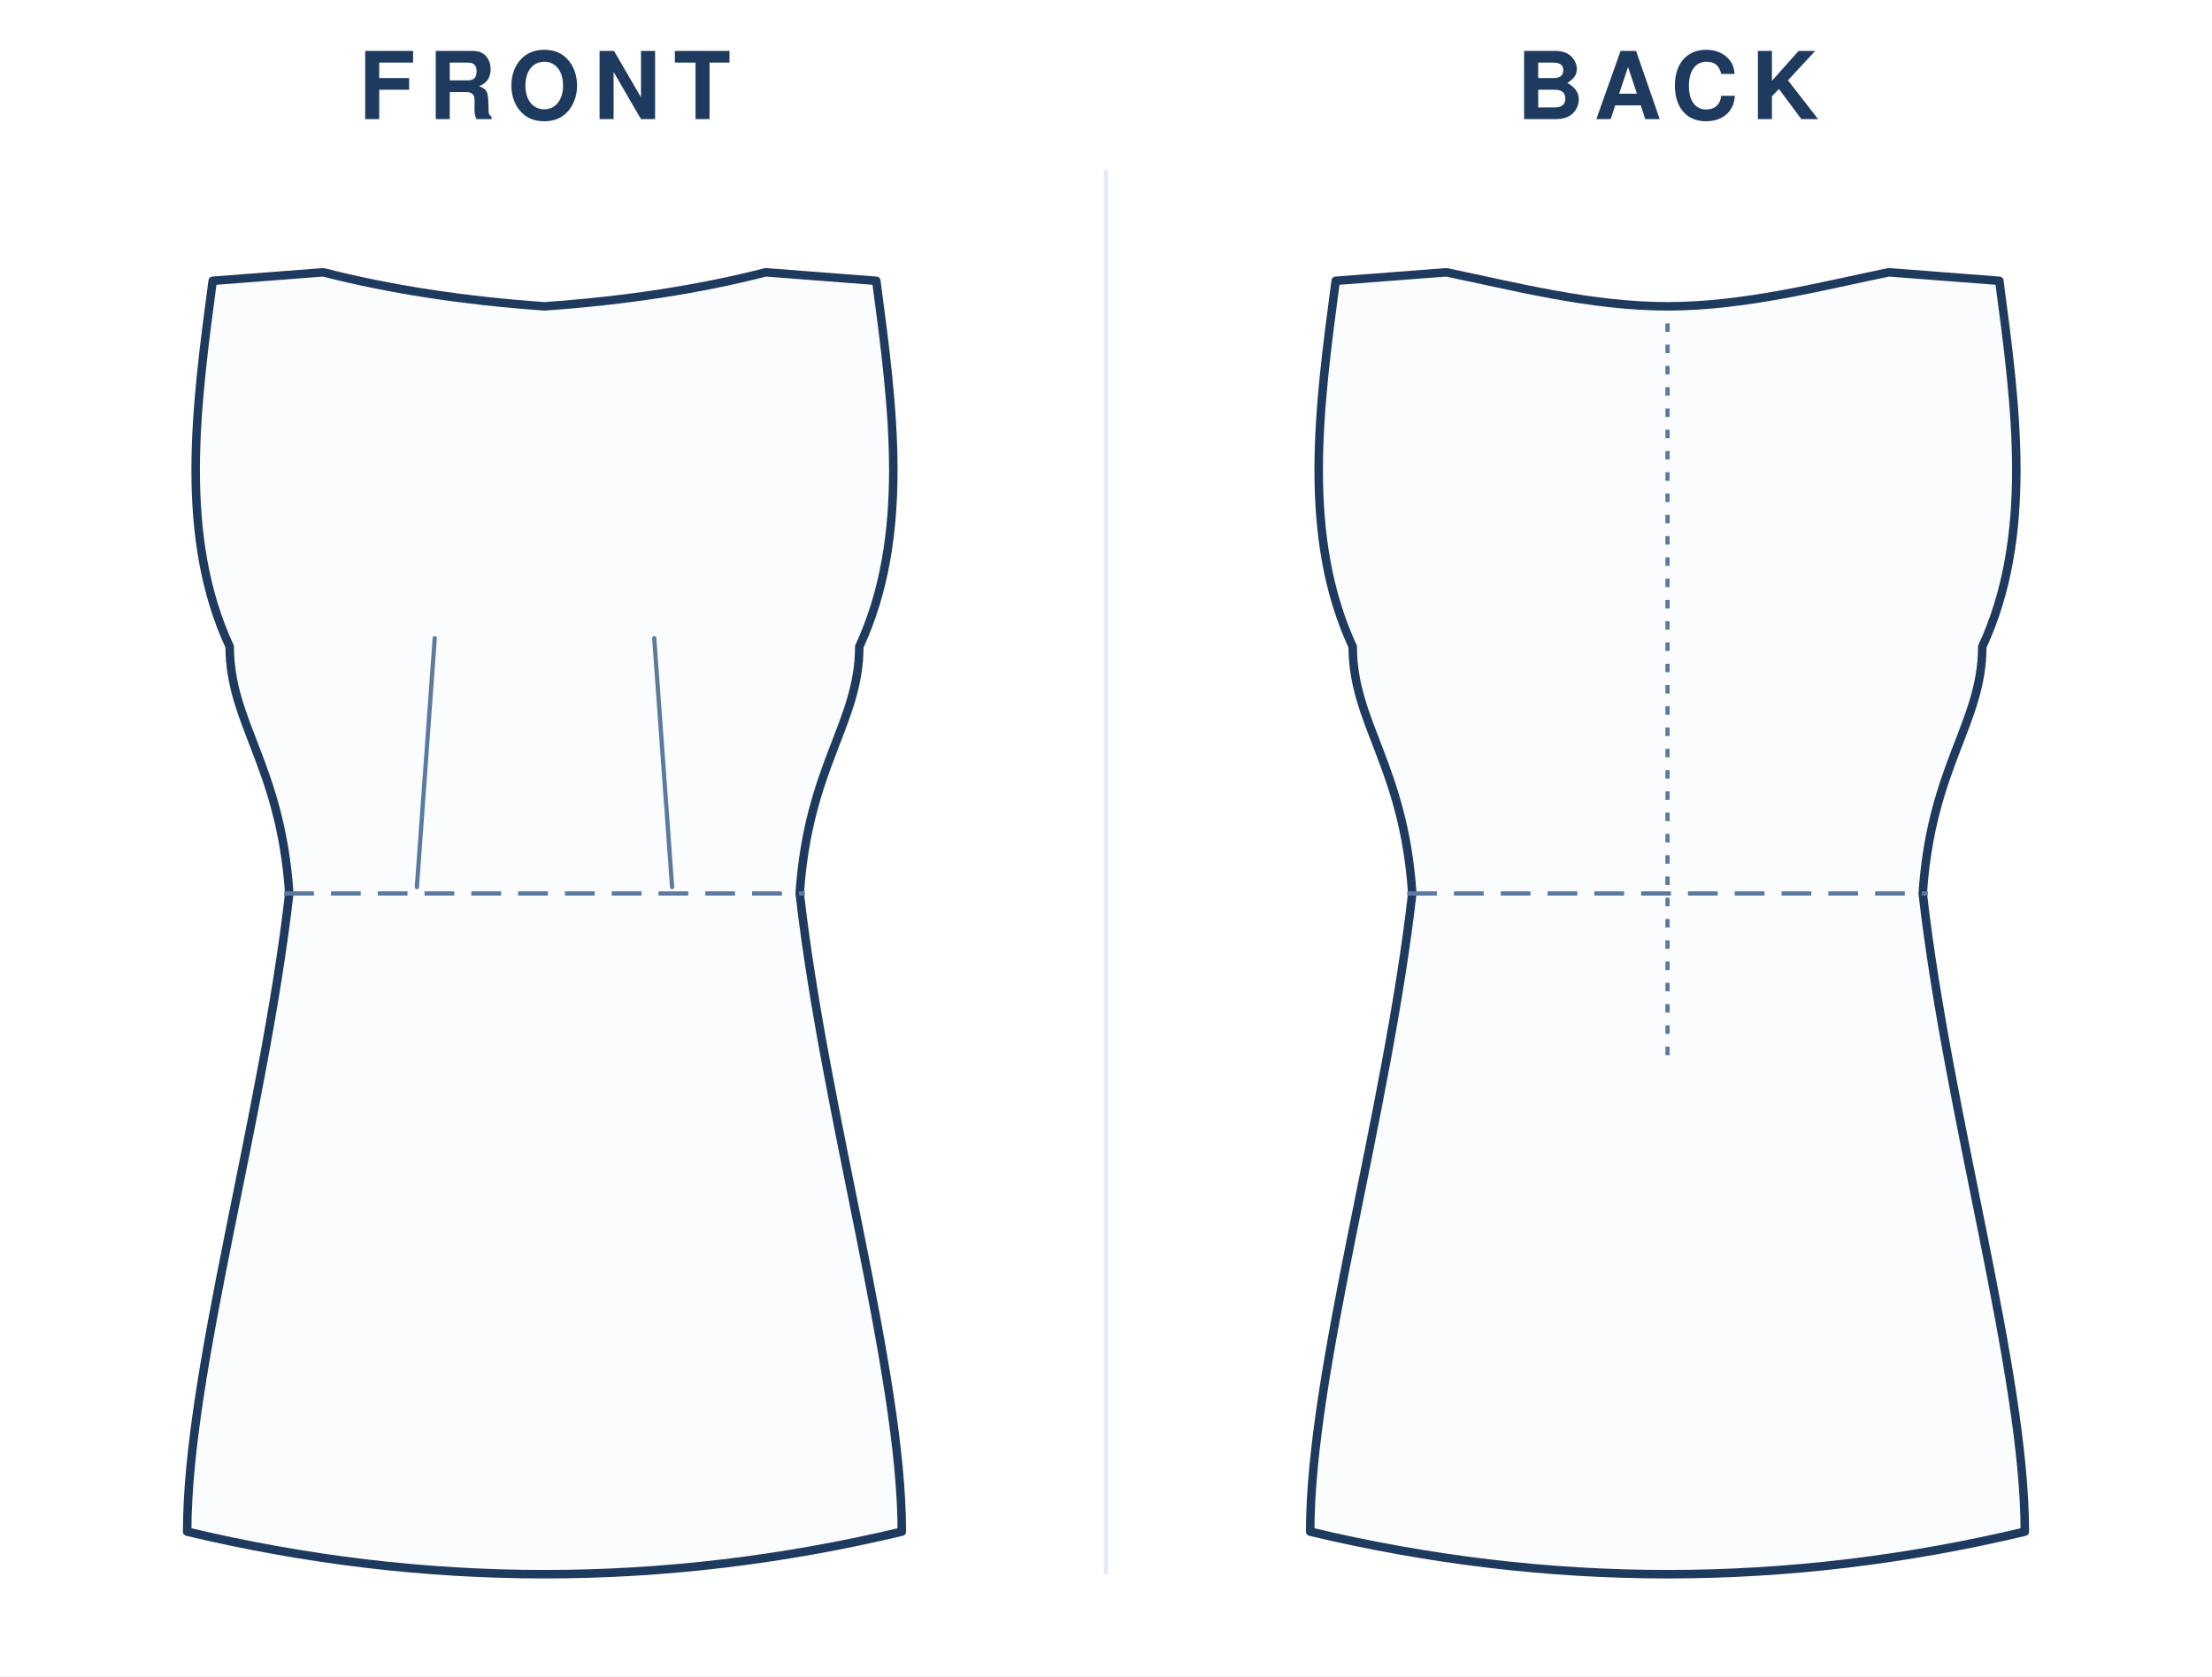
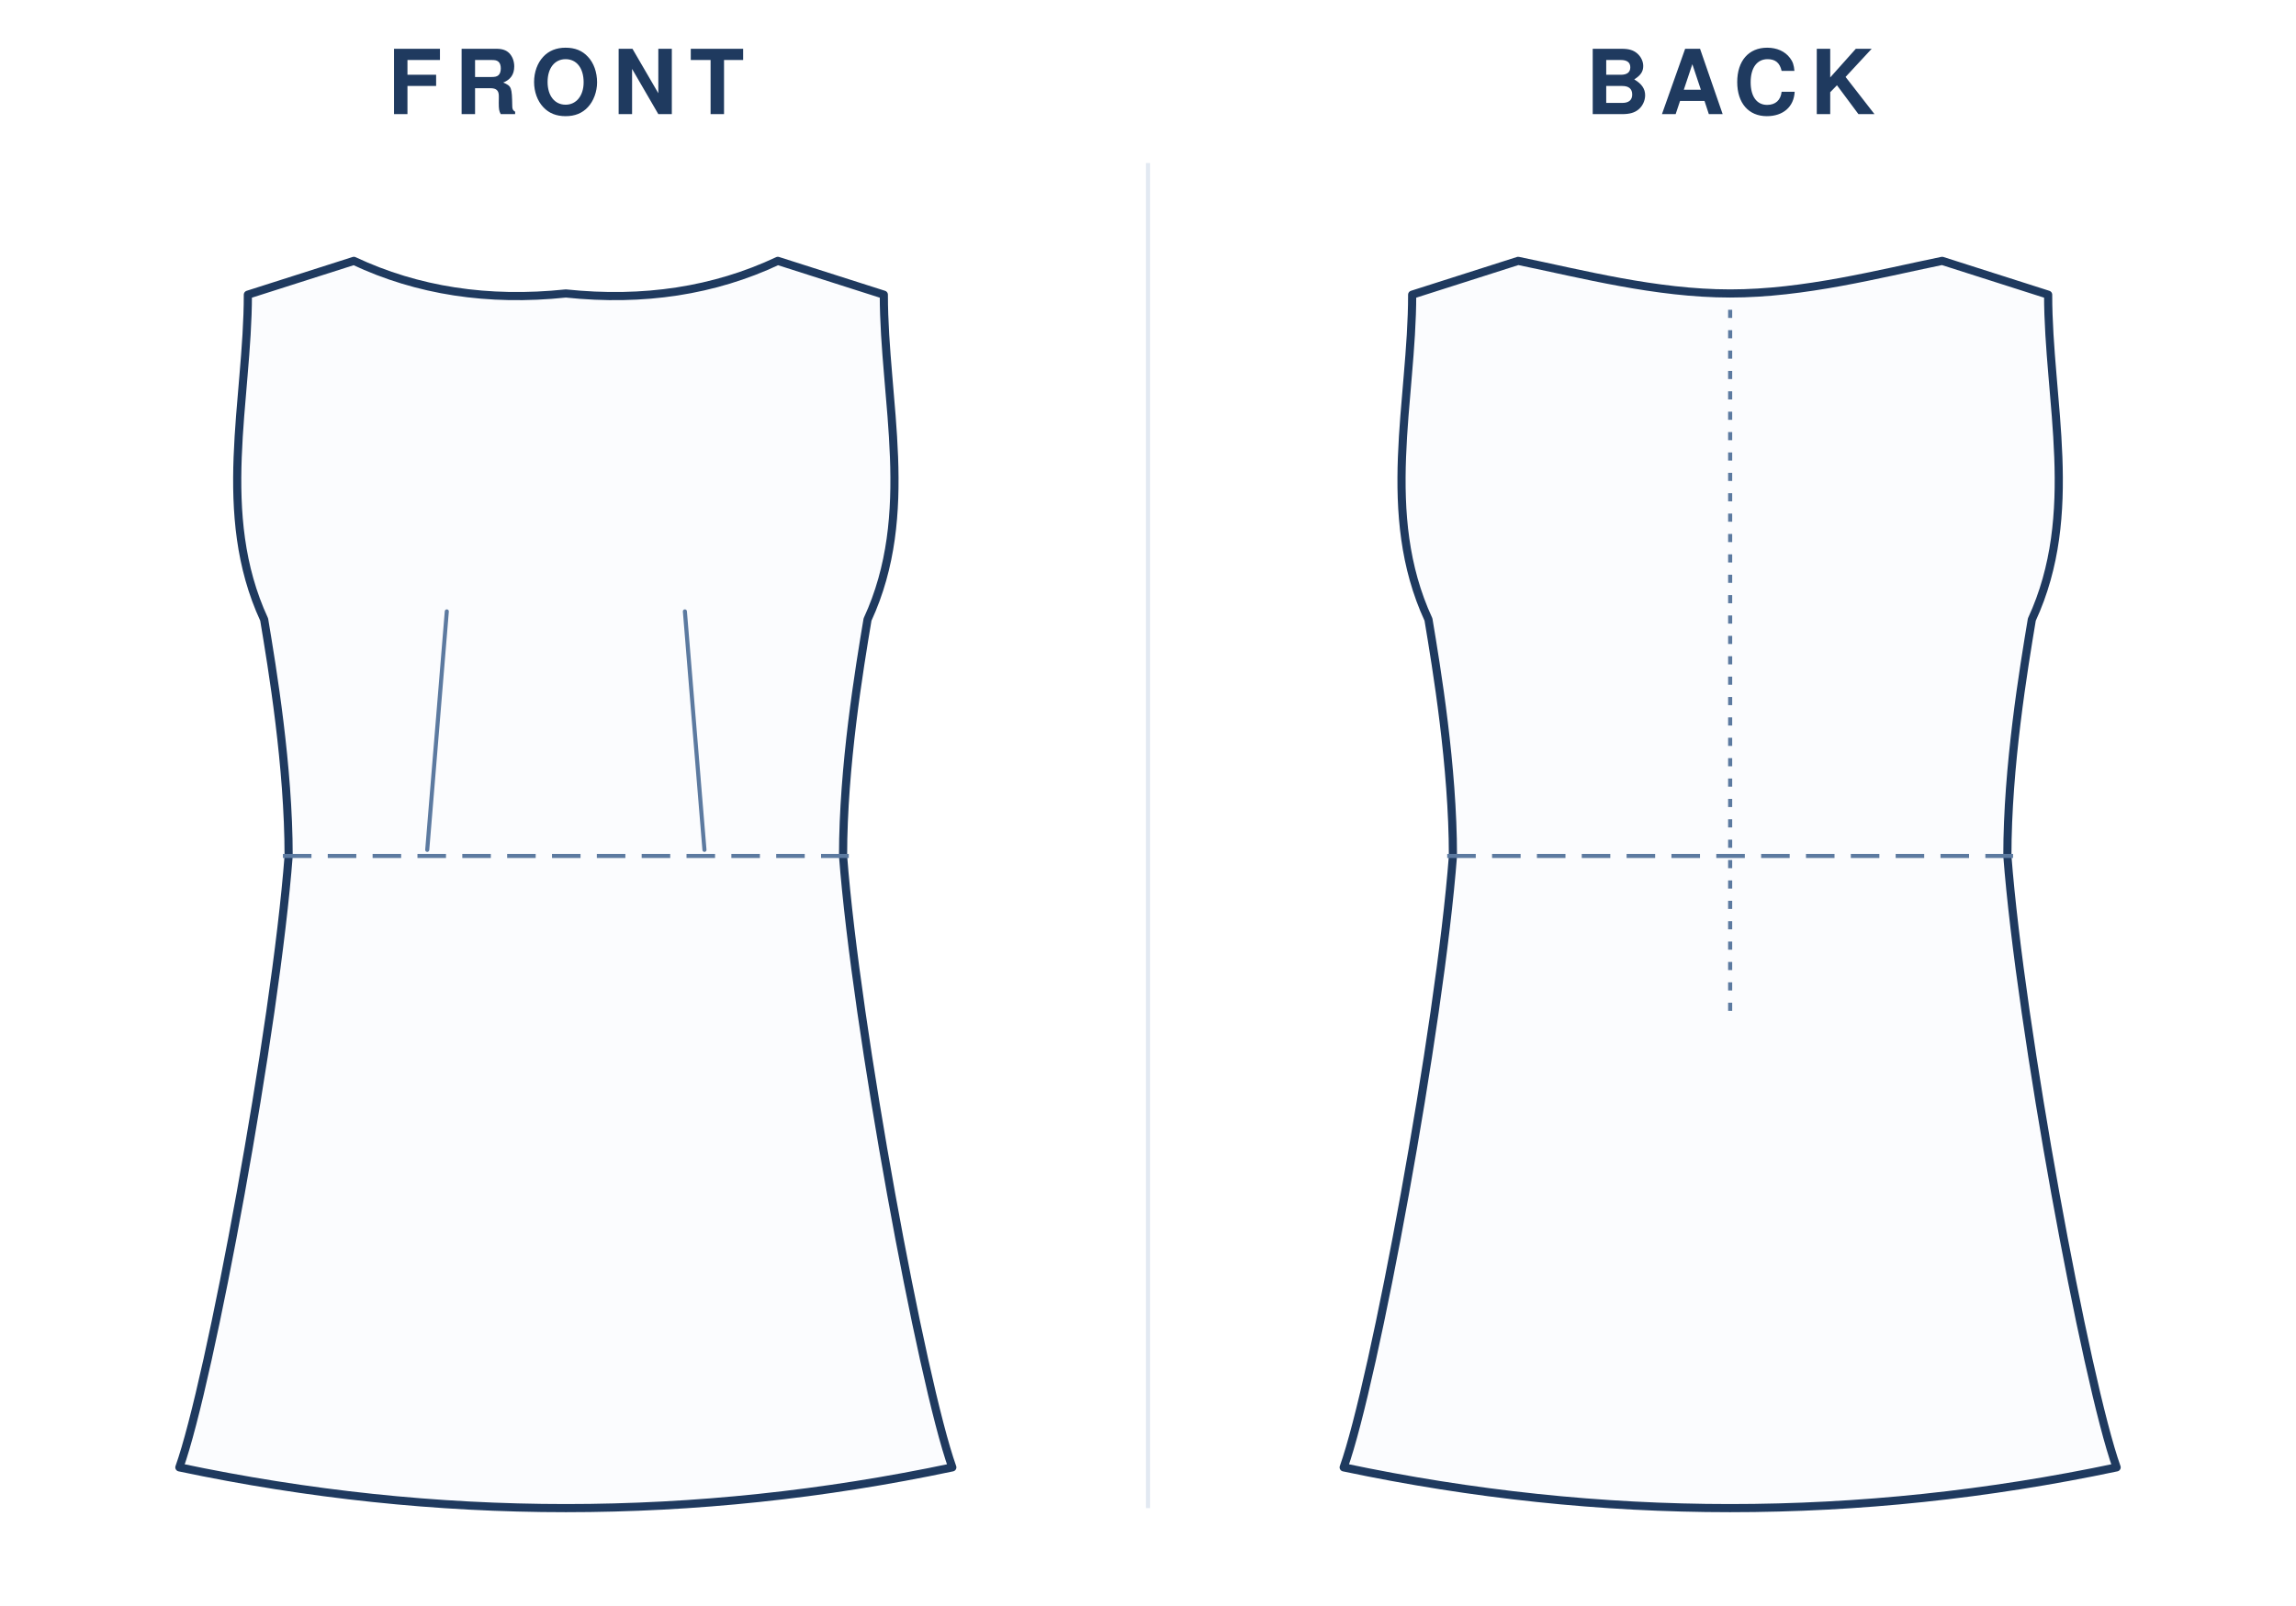
- <svg xmlns="http://www.w3.org/2000/svg" viewBox="0 0 520.0 394.0" width="100%" role="img">
-   <rect width="520.0" height="394.0" fill="#fff" />
-   <text x="128.0" y="28" text-anchor="middle" font-family="Helvetica,Arial,sans-serif" font-size="22" font-weight="600" letter-spacing="3" fill="#1f3a5f">FRONT</text>
+ <svg xmlns="http://www.w3.org/2000/svg" viewBox="0 0 563.2 394.0" width="100%" role="img">
+   <rect width="563.2" height="394.0" fill="#fff" />
+   <text x="138.8" y="28" text-anchor="middle" font-family="Helvetica,Arial,sans-serif" font-size="22" font-weight="600" letter-spacing="3" fill="#1f3a5f">FRONT</text>
  <g transform="translate(24.0 40)">
-     <g transform="translate(104.0 20)">
-       <path d="M 0 12.0 Q 28.6 10.0 52.0 4.0 L 78.0 6.0 C 82.0 36.0 86.0 66.0 74.0 92.0 C 74.0 110.0 62.0 120.0 60.0 150.0 C 66.0 202.5 84.0 262.5 84.0 300.0 Q 42.0 310.0 0.0 310.0 Q -42.0 310.0 -84.0 300.0 C -84.0 262.5 -66.0 202.5 -60.0 150.0 C -62.0 120.0 -74.0 110.0 -74.0 92.0 C -86.0 66.0 -82.0 36.0 -78.0 6.0 L -52.0 4.0 Q -28.6 10.0 0.0 12.0 Z" fill="#fbfcfe" stroke="#1f3a5f" stroke-width="2" stroke-linejoin="round" stroke-linecap="round" />
-       <line x1="-61.2" y1="150.0" x2="61.2" y2="150.0" stroke="#5c7aa0" stroke-width="1" stroke-dasharray="7 4" />
-       <path d="M -30.0 148.5 L -25.8 90.0" fill="none" stroke="#5c7aa0" stroke-width="1" stroke-linecap="round" />
-       <path d="M 30.0 148.5 L 25.8 90.0" fill="none" stroke="#5c7aa0" stroke-width="1" stroke-linecap="round" />
+     <g transform="translate(114.8 20)">
+       <path d="M 0 12.0 Q 28.6 15.0 52.0 4.0 L 78.0 12.3 C 78.0 38.3 86.0 66.0 74.0 92.0 C 72.0 104.0 68.0 128.0 68.0 150.0 C 71.2 192.0 87.3 279.0 94.8 300.0 Q 47.4 310.0 0.0 310.0 Q -47.4 310.0 -94.8 300.0 C -87.3 279.0 -71.2 192.0 -68.0 150.0 C -68.0 128.0 -72.0 104.0 -74.0 92.0 C -86.0 66.0 -78.0 38.3 -78.0 12.3 L -52.0 4.0 Q -28.6 15.0 0.0 12.0 Z" fill="#fbfcfe" stroke="#1f3a5f" stroke-width="2" stroke-linejoin="round" stroke-linecap="round" />
+       <line x1="-69.4" y1="150.0" x2="69.4" y2="150.0" stroke="#5c7aa0" stroke-width="1" stroke-dasharray="7 4" />
+       <path d="M -34.0 148.5 L -29.2 90.0" fill="none" stroke="#5c7aa0" stroke-width="1" stroke-linecap="round" />
+       <path d="M 34.0 148.5 L 29.2 90.0" fill="none" stroke="#5c7aa0" stroke-width="1" stroke-linecap="round" />
    </g>
  </g>
-   <text x="392.0" y="28" text-anchor="middle" font-family="Helvetica,Arial,sans-serif" font-size="22" font-weight="600" letter-spacing="3" fill="#1f3a5f">BACK</text>
-   <g transform="translate(288.0 40)">
-     <g transform="translate(104.0 20)">
-       <path d="M 0 12.0 C 18.2 12.0 36.4 7.2 52.0 4.0 L 78.0 6.0 C 82.0 36.0 86.0 66.0 74.0 92.0 C 74.0 110.0 62.0 120.0 60.0 150.0 C 66.0 202.5 84.0 262.5 84.0 300.0 Q 42.0 310.0 0.0 310.0 Q -42.0 310.0 -84.0 300.0 C -84.0 262.5 -66.0 202.5 -60.0 150.0 C -62.0 120.0 -74.0 110.0 -74.0 92.0 C -86.0 66.0 -82.0 36.0 -78.0 6.0 L -52.0 4.0 C -36.4 7.2 -18.2 12.0 0.0 12.0 Z" fill="#fbfcfe" stroke="#1f3a5f" stroke-width="2" stroke-linejoin="round" stroke-linecap="round" />
-       <line x1="-61.2" y1="150.0" x2="61.2" y2="150.0" stroke="#5c7aa0" stroke-width="1" stroke-dasharray="7 4" />
+   <text x="424.4" y="28" text-anchor="middle" font-family="Helvetica,Arial,sans-serif" font-size="22" font-weight="600" letter-spacing="3" fill="#1f3a5f">BACK</text>
+   <g transform="translate(309.6 40)">
+     <g transform="translate(114.8 20)">
+       <path d="M 0 12.0 C 18.2 12.0 36.4 7.2 52.0 4.0 L 78.0 12.3 C 78.0 38.3 86.0 66.0 74.0 92.0 C 72.0 104.0 68.0 128.0 68.0 150.0 C 71.2 192.0 87.3 279.0 94.8 300.0 Q 47.4 310.0 0.0 310.0 Q -47.4 310.0 -94.8 300.0 C -87.3 279.0 -71.2 192.0 -68.0 150.0 C -68.0 128.0 -72.0 104.0 -74.0 92.0 C -86.0 66.0 -78.0 38.3 -78.0 12.3 L -52.0 4.0 C -36.4 7.2 -18.2 12.0 0.0 12.0 Z" fill="#fbfcfe" stroke="#1f3a5f" stroke-width="2" stroke-linejoin="round" stroke-linecap="round" />
+       <line x1="-69.4" y1="150.0" x2="69.4" y2="150.0" stroke="#5c7aa0" stroke-width="1" stroke-dasharray="7 4" />
      <line x1="0" y1="16.0" x2="0" y2="190.0" stroke="#5c7aa0" stroke-width="1" stroke-dasharray="2 3" />
    </g>
  </g>
-   <line x1="260.0" y1="40" x2="260.0" y2="370.0" stroke="#e2e9f2" stroke-width="1" />
+   <line x1="281.6" y1="40" x2="281.6" y2="370.0" stroke="#e2e9f2" stroke-width="1" />
</svg>
